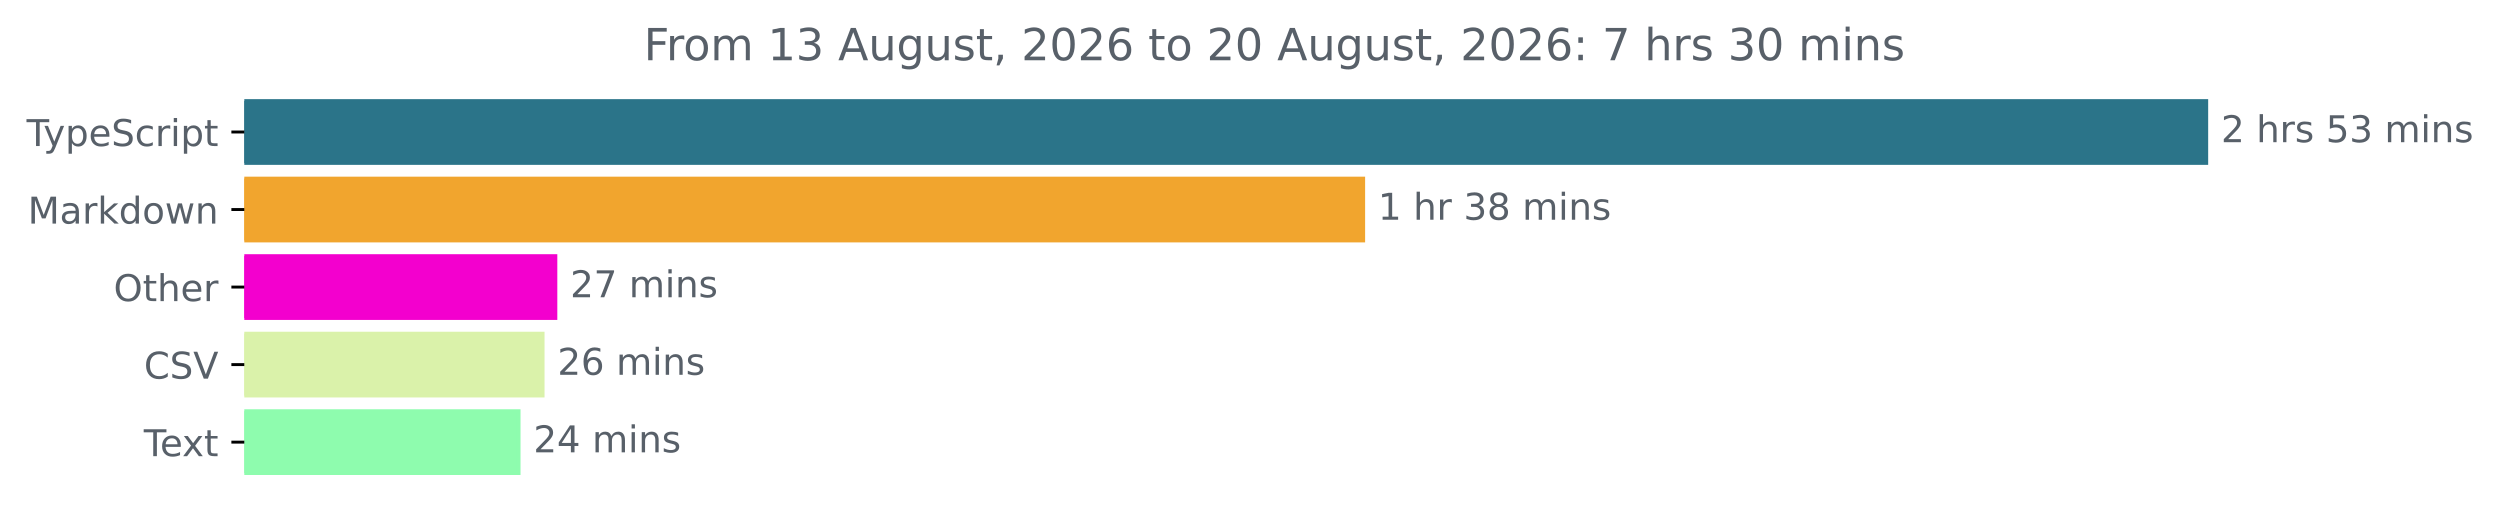
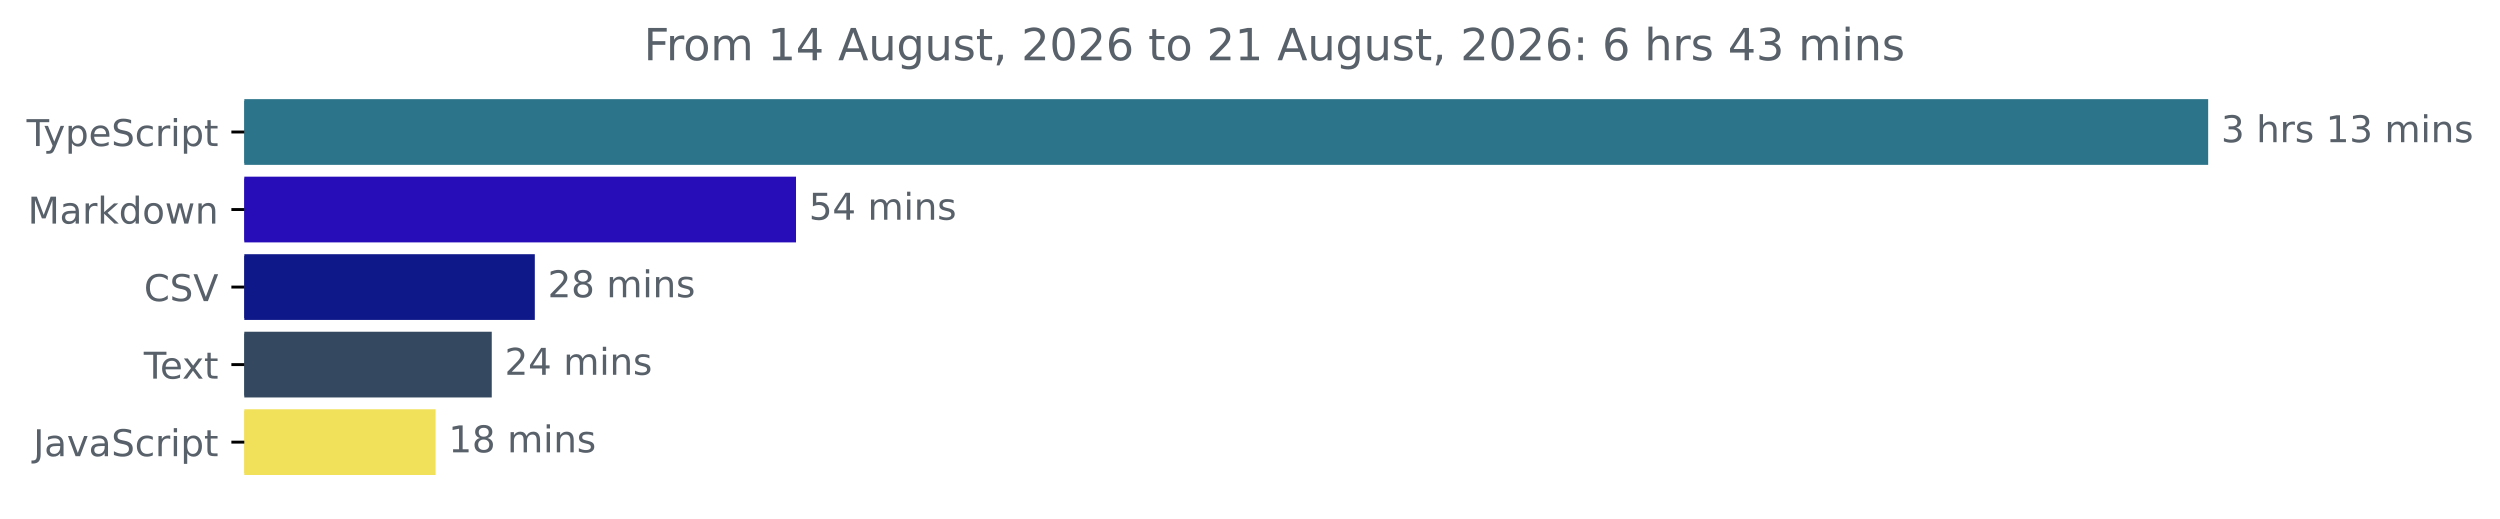
<svg xmlns="http://www.w3.org/2000/svg" xmlns:xlink="http://www.w3.org/1999/xlink" width="677.144pt" height="140.398pt" viewBox="0 0 677.144 140.398" version="1.1">
  <defs>
    <style type="text/css">*{stroke-linejoin: round; stroke-linecap: butt}</style>
  </defs>
  <g id="figure_1">
    <g id="patch_1">
      <path d="M -0 140.398  L 677.144 140.398  L 677.144 0  L -0 0  L -0 140.398  z " style="fill: none" />
    </g>
    <g id="axes_1">
      <g id="patch_2">
-         <path d="M 66.17 27.358  L 597.599 27.358  L 597.599 44.158  L 66.17 44.158  z " clip-path="url(#p1a775213ab)" style="fill: #2b7489; stroke: #2b7489; stroke-linejoin: miter" />
+         <path d="M 66.17 27.358  L 597.599 27.358  L 597.599 44.158  L 66.17 44.158  z " clip-path="url(#p386f739d07)" style="fill: #2b7489; stroke: #2b7489; stroke-linejoin: miter" />
      </g>
      <g id="patch_3">
-         <path d="M 66.17 48.358  L 369.251 48.358  L 369.251 65.158  L 66.17 65.158  z " clip-path="url(#p1a775213ab)" style="fill: #f1a52e; stroke: #f1a52e; stroke-linejoin: miter" />
+         <path d="M 66.17 48.358  L 215.104 48.358  L 215.104 65.158  L 66.17 65.158  z " clip-path="url(#p386f739d07)" style="fill: #270db8; stroke: #270db8; stroke-linejoin: miter" />
      </g>
      <g id="patch_4">
-         <path d="M 66.17 69.358  L 150.452 69.358  L 150.452 86.158  L 66.17 86.158  z " clip-path="url(#p1a775213ab)" style="fill: #f300ce; stroke: #f300ce; stroke-linejoin: miter" />
+         <path d="M 66.17 69.358  L 144.358 69.358  L 144.358 86.158  L 66.17 86.158  z " clip-path="url(#p386f739d07)" style="fill: #0f1889; stroke: #0f1889; stroke-linejoin: miter" />
      </g>
      <g id="patch_5">
-         <path d="M 66.17 90.358  L 146.992 90.358  L 146.992 107.158  L 66.17 107.158  z " clip-path="url(#p1a775213ab)" style="fill: #daf2aa; stroke: #daf2aa; stroke-linejoin: miter" />
+         <path d="M 66.17 90.358  L 132.696 90.358  L 132.696 107.158  L 66.17 107.158  z " clip-path="url(#p386f739d07)" style="fill: #344860; stroke: #344860; stroke-linejoin: miter" />
      </g>
      <g id="patch_6">
-         <path d="M 66.17 111.358  L 140.487 111.358  L 140.487 128.158  L 66.17 128.158  z " clip-path="url(#p1a775213ab)" style="fill: #8efcae; stroke: #8efcae; stroke-linejoin: miter" />
+         <path d="M 66.17 111.358  L 117.481 111.358  L 117.481 128.158  L 66.17 128.158  z " clip-path="url(#p386f739d07)" style="fill: #f1e05a; stroke: #f1e05a; stroke-linejoin: miter" />
      </g>
      <g id="matplotlib.axis_1" />
      <g id="matplotlib.axis_2">
        <g id="ytick_1">
          <g id="line2d_1">
            <defs>
-               <path id="m462e972865" d="M 0 0  L -3.5 0  " style="stroke: #000000; stroke-width: 0.8" />
+               <path id="mdcc672972b" d="M 0 0  L -3.5 0  " style="stroke: #000000; stroke-width: 0.8" />
            </defs>
            <g>
-               <use xlink:href="#m462e972865" x="66.17" y="35.758" style="stroke: #000000; stroke-width: 0.8" />
+               <use xlink:href="#mdcc672972b" x="66.17" y="35.758" style="stroke: #000000; stroke-width: 0.8" />
            </g>
          </g>
          <g id="text_1">
            <g style="fill: #586069" transform="translate(7.2 39.55734) scale(0.1 -0.1)">
              <defs>
                <path id="DejaVuSans-54" d="M -19 4666  L 3928 4666  L 3928 4134  L 2272 4134  L 2272 0  L 1638 0  L 1638 4134  L -19 4134  L -19 4666  z " transform="scale(0.015625)" />
                <path id="DejaVuSans-79" d="M 2059 -325  Q 1816 -950 1584 -1140  Q 1353 -1331 966 -1331  L 506 -1331  L 506 -850  L 844 -850  Q 1081 -850 1212 -737  Q 1344 -625 1503 -206  L 1606 56  L 191 3500  L 800 3500  L 1894 763  L 2988 3500  L 3597 3500  L 2059 -325  z " transform="scale(0.015625)" />
                <path id="DejaVuSans-70" d="M 1159 525  L 1159 -1331  L 581 -1331  L 581 3500  L 1159 3500  L 1159 2969  Q 1341 3281 1617 3432  Q 1894 3584 2278 3584  Q 2916 3584 3314 3078  Q 3713 2572 3713 1747  Q 3713 922 3314 415  Q 2916 -91 2278 -91  Q 1894 -91 1617 61  Q 1341 213 1159 525  z M 3116 1747  Q 3116 2381 2855 2742  Q 2594 3103 2138 3103  Q 1681 3103 1420 2742  Q 1159 2381 1159 1747  Q 1159 1113 1420 752  Q 1681 391 2138 391  Q 2594 391 2855 752  Q 3116 1113 3116 1747  z " transform="scale(0.015625)" />
                <path id="DejaVuSans-65" d="M 3597 1894  L 3597 1613  L 953 1613  Q 991 1019 1311 708  Q 1631 397 2203 397  Q 2534 397 2845 478  Q 3156 559 3463 722  L 3463 178  Q 3153 47 2828 -22  Q 2503 -91 2169 -91  Q 1331 -91 842 396  Q 353 884 353 1716  Q 353 2575 817 3079  Q 1281 3584 2069 3584  Q 2775 3584 3186 3129  Q 3597 2675 3597 1894  z M 3022 2063  Q 3016 2534 2758 2815  Q 2500 3097 2075 3097  Q 1594 3097 1305 2825  Q 1016 2553 972 2059  L 3022 2063  z " transform="scale(0.015625)" />
                <path id="DejaVuSans-53" d="M 3425 4513  L 3425 3897  Q 3066 4069 2747 4153  Q 2428 4238 2131 4238  Q 1616 4238 1336 4038  Q 1056 3838 1056 3469  Q 1056 3159 1242 3001  Q 1428 2844 1947 2747  L 2328 2669  Q 3034 2534 3370 2195  Q 3706 1856 3706 1288  Q 3706 609 3251 259  Q 2797 -91 1919 -91  Q 1588 -91 1214 -16  Q 841 59 441 206  L 441 856  Q 825 641 1194 531  Q 1563 422 1919 422  Q 2459 422 2753 634  Q 3047 847 3047 1241  Q 3047 1584 2836 1778  Q 2625 1972 2144 2069  L 1759 2144  Q 1053 2284 737 2584  Q 422 2884 422 3419  Q 422 4038 858 4394  Q 1294 4750 2059 4750  Q 2388 4750 2728 4690  Q 3069 4631 3425 4513  z " transform="scale(0.015625)" />
                <path id="DejaVuSans-63" d="M 3122 3366  L 3122 2828  Q 2878 2963 2633 3030  Q 2388 3097 2138 3097  Q 1578 3097 1268 2742  Q 959 2388 959 1747  Q 959 1106 1268 751  Q 1578 397 2138 397  Q 2388 397 2633 464  Q 2878 531 3122 666  L 3122 134  Q 2881 22 2623 -34  Q 2366 -91 2075 -91  Q 1284 -91 818 406  Q 353 903 353 1747  Q 353 2603 823 3093  Q 1294 3584 2113 3584  Q 2378 3584 2631 3529  Q 2884 3475 3122 3366  z " transform="scale(0.015625)" />
                <path id="DejaVuSans-72" d="M 2631 2963  Q 2534 3019 2420 3045  Q 2306 3072 2169 3072  Q 1681 3072 1420 2755  Q 1159 2438 1159 1844  L 1159 0  L 581 0  L 581 3500  L 1159 3500  L 1159 2956  Q 1341 3275 1631 3429  Q 1922 3584 2338 3584  Q 2397 3584 2469 3576  Q 2541 3569 2628 3553  L 2631 2963  z " transform="scale(0.015625)" />
                <path id="DejaVuSans-69" d="M 603 3500  L 1178 3500  L 1178 0  L 603 0  L 603 3500  z M 603 4863  L 1178 4863  L 1178 4134  L 603 4134  L 603 4863  z " transform="scale(0.015625)" />
                <path id="DejaVuSans-74" d="M 1172 4494  L 1172 3500  L 2356 3500  L 2356 3053  L 1172 3053  L 1172 1153  Q 1172 725 1289 603  Q 1406 481 1766 481  L 2356 481  L 2356 0  L 1766 0  Q 1100 0 847 248  Q 594 497 594 1153  L 594 3053  L 172 3053  L 172 3500  L 594 3500  L 594 4494  L 1172 4494  z " transform="scale(0.015625)" />
              </defs>
              <use xlink:href="#DejaVuSans-54" />
              <use xlink:href="#DejaVuSans-79" x="45.459" />
              <use xlink:href="#DejaVuSans-70" x="104.639" />
              <use xlink:href="#DejaVuSans-65" x="168.115" />
              <use xlink:href="#DejaVuSans-53" x="229.639" />
              <use xlink:href="#DejaVuSans-63" x="293.115" />
              <use xlink:href="#DejaVuSans-72" x="348.096" />
              <use xlink:href="#DejaVuSans-69" x="389.209" />
              <use xlink:href="#DejaVuSans-70" x="416.992" />
              <use xlink:href="#DejaVuSans-74" x="480.469" />
            </g>
          </g>
        </g>
        <g id="ytick_2">
          <g id="line2d_2">
            <g>
-               <use xlink:href="#m462e972865" x="66.17" y="56.758" style="stroke: #000000; stroke-width: 0.8" />
+               <use xlink:href="#mdcc672972b" x="66.17" y="56.758" style="stroke: #000000; stroke-width: 0.8" />
            </g>
          </g>
          <g id="text_2">
            <g style="fill: #586069" transform="translate(7.529688 60.55734) scale(0.1 -0.1)">
              <defs>
                <path id="DejaVuSans-4d" d="M 628 4666  L 1569 4666  L 2759 1491  L 3956 4666  L 4897 4666  L 4897 0  L 4281 0  L 4281 4097  L 3078 897  L 2444 897  L 1241 4097  L 1241 0  L 628 0  L 628 4666  z " transform="scale(0.015625)" />
                <path id="DejaVuSans-61" d="M 2194 1759  Q 1497 1759 1228 1600  Q 959 1441 959 1056  Q 959 750 1161 570  Q 1363 391 1709 391  Q 2188 391 2477 730  Q 2766 1069 2766 1631  L 2766 1759  L 2194 1759  z M 3341 1997  L 3341 0  L 2766 0  L 2766 531  Q 2569 213 2275 61  Q 1981 -91 1556 -91  Q 1019 -91 701 211  Q 384 513 384 1019  Q 384 1609 779 1909  Q 1175 2209 1959 2209  L 2766 2209  L 2766 2266  Q 2766 2663 2505 2880  Q 2244 3097 1772 3097  Q 1472 3097 1187 3025  Q 903 2953 641 2809  L 641 3341  Q 956 3463 1253 3523  Q 1550 3584 1831 3584  Q 2591 3584 2966 3190  Q 3341 2797 3341 1997  z " transform="scale(0.015625)" />
                <path id="DejaVuSans-6b" d="M 581 4863  L 1159 4863  L 1159 1991  L 2875 3500  L 3609 3500  L 1753 1863  L 3688 0  L 2938 0  L 1159 1709  L 1159 0  L 581 0  L 581 4863  z " transform="scale(0.015625)" />
                <path id="DejaVuSans-64" d="M 2906 2969  L 2906 4863  L 3481 4863  L 3481 0  L 2906 0  L 2906 525  Q 2725 213 2448 61  Q 2172 -91 1784 -91  Q 1150 -91 751 415  Q 353 922 353 1747  Q 353 2572 751 3078  Q 1150 3584 1784 3584  Q 2172 3584 2448 3432  Q 2725 3281 2906 2969  z M 947 1747  Q 947 1113 1208 752  Q 1469 391 1925 391  Q 2381 391 2643 752  Q 2906 1113 2906 1747  Q 2906 2381 2643 2742  Q 2381 3103 1925 3103  Q 1469 3103 1208 2742  Q 947 2381 947 1747  z " transform="scale(0.015625)" />
                <path id="DejaVuSans-6f" d="M 1959 3097  Q 1497 3097 1228 2736  Q 959 2375 959 1747  Q 959 1119 1226 758  Q 1494 397 1959 397  Q 2419 397 2687 759  Q 2956 1122 2956 1747  Q 2956 2369 2687 2733  Q 2419 3097 1959 3097  z M 1959 3584  Q 2709 3584 3137 3096  Q 3566 2609 3566 1747  Q 3566 888 3137 398  Q 2709 -91 1959 -91  Q 1206 -91 779 398  Q 353 888 353 1747  Q 353 2609 779 3096  Q 1206 3584 1959 3584  z " transform="scale(0.015625)" />
                <path id="DejaVuSans-77" d="M 269 3500  L 844 3500  L 1563 769  L 2278 3500  L 2956 3500  L 3675 769  L 4391 3500  L 4966 3500  L 4050 0  L 3372 0  L 2619 2869  L 1863 0  L 1184 0  L 269 3500  z " transform="scale(0.015625)" />
                <path id="DejaVuSans-6e" d="M 3513 2113  L 3513 0  L 2938 0  L 2938 2094  Q 2938 2591 2744 2837  Q 2550 3084 2163 3084  Q 1697 3084 1428 2787  Q 1159 2491 1159 1978  L 1159 0  L 581 0  L 581 3500  L 1159 3500  L 1159 2956  Q 1366 3272 1645 3428  Q 1925 3584 2291 3584  Q 2894 3584 3203 3211  Q 3513 2838 3513 2113  z " transform="scale(0.015625)" />
              </defs>
              <use xlink:href="#DejaVuSans-4d" />
              <use xlink:href="#DejaVuSans-61" x="86.279" />
              <use xlink:href="#DejaVuSans-72" x="147.559" />
              <use xlink:href="#DejaVuSans-6b" x="188.672" />
              <use xlink:href="#DejaVuSans-64" x="246.582" />
              <use xlink:href="#DejaVuSans-6f" x="310.059" />
              <use xlink:href="#DejaVuSans-77" x="371.24" />
              <use xlink:href="#DejaVuSans-6e" x="453.027" />
            </g>
          </g>
        </g>
        <g id="ytick_3">
          <g id="line2d_3">
            <g>
-               <use xlink:href="#m462e972865" x="66.17" y="77.758" style="stroke: #000000; stroke-width: 0.8" />
+               <use xlink:href="#mdcc672972b" x="66.17" y="77.758" style="stroke: #000000; stroke-width: 0.8" />
            </g>
          </g>
          <g id="text_3">
-             <g style="fill: #586069" transform="translate(30.77656 81.55734) scale(0.1 -0.1)">
-               <defs>
-                 <path id="DejaVuSans-4f" d="M 2522 4238  Q 1834 4238 1429 3725  Q 1025 3213 1025 2328  Q 1025 1447 1429 934  Q 1834 422 2522 422  Q 3209 422 3611 934  Q 4013 1447 4013 2328  Q 4013 3213 3611 3725  Q 3209 4238 2522 4238  z M 2522 4750  Q 3503 4750 4090 4092  Q 4678 3434 4678 2328  Q 4678 1225 4090 567  Q 3503 -91 2522 -91  Q 1538 -91 948 565  Q 359 1222 359 2328  Q 359 3434 948 4092  Q 1538 4750 2522 4750  z " transform="scale(0.015625)" />
-                 <path id="DejaVuSans-68" d="M 3513 2113  L 3513 0  L 2938 0  L 2938 2094  Q 2938 2591 2744 2837  Q 2550 3084 2163 3084  Q 1697 3084 1428 2787  Q 1159 2491 1159 1978  L 1159 0  L 581 0  L 581 4863  L 1159 4863  L 1159 2956  Q 1366 3272 1645 3428  Q 1925 3584 2291 3584  Q 2894 3584 3203 3211  Q 3513 2838 3513 2113  z " transform="scale(0.015625)" />
-               </defs>
-               <use xlink:href="#DejaVuSans-4f" />
-               <use xlink:href="#DejaVuSans-74" x="78.711" />
-               <use xlink:href="#DejaVuSans-68" x="117.92" />
-               <use xlink:href="#DejaVuSans-65" x="181.299" />
-               <use xlink:href="#DejaVuSans-72" x="242.822" />
-             </g>
-           </g>
-         </g>
-         <g id="ytick_4">
-           <g id="line2d_4">
-             <g>
-               <use xlink:href="#m462e972865" x="66.17" y="98.758" style="stroke: #000000; stroke-width: 0.8" />
-             </g>
-           </g>
-           <g id="text_4">
-             <g style="fill: #586069" transform="translate(38.99844 102.5573) scale(0.1 -0.1)">
+             <g style="fill: #586069" transform="translate(38.99844 81.55734) scale(0.1 -0.1)">
              <defs>
                <path id="DejaVuSans-43" d="M 4122 4306  L 4122 3641  Q 3803 3938 3442 4084  Q 3081 4231 2675 4231  Q 1875 4231 1450 3742  Q 1025 3253 1025 2328  Q 1025 1406 1450 917  Q 1875 428 2675 428  Q 3081 428 3442 575  Q 3803 722 4122 1019  L 4122 359  Q 3791 134 3420 21  Q 3050 -91 2638 -91  Q 1578 -91 968 557  Q 359 1206 359 2328  Q 359 3453 968 4101  Q 1578 4750 2638 4750  Q 3056 4750 3426 4639  Q 3797 4528 4122 4306  z " transform="scale(0.015625)" />
                <path id="DejaVuSans-56" d="M 1831 0  L 50 4666  L 709 4666  L 2188 738  L 3669 4666  L 4325 4666  L 2547 0  L 1831 0  z " transform="scale(0.015625)" />
              </defs>
              <use xlink:href="#DejaVuSans-43" />
              <use xlink:href="#DejaVuSans-53" x="69.824" />
              <use xlink:href="#DejaVuSans-56" x="133.301" />
            </g>
          </g>
        </g>
-         <g id="ytick_5">
-           <g id="line2d_5">
-             <g>
-               <use xlink:href="#m462e972865" x="66.17" y="119.758" style="stroke: #000000; stroke-width: 0.8" />
-             </g>
-           </g>
-           <g id="text_5">
-             <g style="fill: #586069" transform="translate(38.94531 123.5573) scale(0.1 -0.1)">
+         <g id="ytick_4">
+           <g id="line2d_4">
+             <g>
+               <use xlink:href="#mdcc672972b" x="66.17" y="98.758" style="stroke: #000000; stroke-width: 0.8" />
+             </g>
+           </g>
+           <g id="text_4">
+             <g style="fill: #586069" transform="translate(38.94531 102.5573) scale(0.1 -0.1)">
              <defs>
                <path id="DejaVuSans-78" d="M 3513 3500  L 2247 1797  L 3578 0  L 2900 0  L 1881 1375  L 863 0  L 184 0  L 1544 1831  L 300 3500  L 978 3500  L 1906 2253  L 2834 3500  L 3513 3500  z " transform="scale(0.015625)" />
              </defs>
              <use xlink:href="#DejaVuSans-54" />
              <use xlink:href="#DejaVuSans-65" x="44.084" />
              <use xlink:href="#DejaVuSans-78" x="103.857" />
              <use xlink:href="#DejaVuSans-74" x="163.037" />
            </g>
          </g>
        </g>
+         <g id="ytick_5">
+           <g id="line2d_5">
+             <g>
+               <use xlink:href="#mdcc672972b" x="66.17" y="119.758" style="stroke: #000000; stroke-width: 0.8" />
+             </g>
+           </g>
+           <g id="text_5">
+             <g style="fill: #586069" transform="translate(9.040625 123.5573) scale(0.1 -0.1)">
+               <defs>
+                 <path id="DejaVuSans-4a" d="M 628 4666  L 1259 4666  L 1259 325  Q 1259 -519 939 -900  Q 619 -1281 -91 -1281  L -331 -1281  L -331 -750  L -134 -750  Q 284 -750 456 -515  Q 628 -281 628 325  L 628 4666  z " transform="scale(0.015625)" />
+                 <path id="DejaVuSans-76" d="M 191 3500  L 800 3500  L 1894 563  L 2988 3500  L 3597 3500  L 2284 0  L 1503 0  L 191 3500  z " transform="scale(0.015625)" />
+               </defs>
+               <use xlink:href="#DejaVuSans-4a" />
+               <use xlink:href="#DejaVuSans-61" x="29.492" />
+               <use xlink:href="#DejaVuSans-76" x="90.771" />
+               <use xlink:href="#DejaVuSans-61" x="149.951" />
+               <use xlink:href="#DejaVuSans-53" x="211.23" />
+               <use xlink:href="#DejaVuSans-63" x="274.707" />
+               <use xlink:href="#DejaVuSans-72" x="329.688" />
+               <use xlink:href="#DejaVuSans-69" x="370.801" />
+               <use xlink:href="#DejaVuSans-70" x="398.584" />
+               <use xlink:href="#DejaVuSans-74" x="462.061" />
+             </g>
+           </g>
+         </g>
      </g>
      <g id="text_6">
        <g style="fill: #586069" transform="translate(601.5989 38.5175) scale(0.1 -0.1)">
          <defs>
-             <path id="DejaVuSans-32" d="M 1228 531  L 3431 531  L 3431 0  L 469 0  L 469 531  Q 828 903 1448 1529  Q 2069 2156 2228 2338  Q 2531 2678 2651 2914  Q 2772 3150 2772 3378  Q 2772 3750 2511 3984  Q 2250 4219 1831 4219  Q 1534 4219 1204 4116  Q 875 4013 500 3803  L 500 4441  Q 881 4594 1212 4672  Q 1544 4750 1819 4750  Q 2544 4750 2975 4387  Q 3406 4025 3406 3419  Q 3406 3131 3298 2873  Q 3191 2616 2906 2266  Q 2828 2175 2409 1742  Q 1991 1309 1228 531  z " transform="scale(0.015625)" />
+             <path id="DejaVuSans-33" d="M 2597 2516  Q 3050 2419 3304 2112  Q 3559 1806 3559 1356  Q 3559 666 3084 287  Q 2609 -91 1734 -91  Q 1441 -91 1130 -33  Q 819 25 488 141  L 488 750  Q 750 597 1062 519  Q 1375 441 1716 441  Q 2309 441 2620 675  Q 2931 909 2931 1356  Q 2931 1769 2642 2001  Q 2353 2234 1838 2234  L 1294 2234  L 1294 2753  L 1863 2753  Q 2328 2753 2575 2939  Q 2822 3125 2822 3475  Q 2822 3834 2567 4026  Q 2313 4219 1838 4219  Q 1578 4219 1281 4162  Q 984 4106 628 3988  L 628 4550  Q 988 4650 1302 4700  Q 1616 4750 1894 4750  Q 2613 4750 3031 4423  Q 3450 4097 3450 3541  Q 3450 3153 3228 2886  Q 3006 2619 2597 2516  z " transform="scale(0.015625)" />
            <path id="DejaVuSans-20" transform="scale(0.015625)" />
+             <path id="DejaVuSans-68" d="M 3513 2113  L 3513 0  L 2938 0  L 2938 2094  Q 2938 2591 2744 2837  Q 2550 3084 2163 3084  Q 1697 3084 1428 2787  Q 1159 2491 1159 1978  L 1159 0  L 581 0  L 581 4863  L 1159 4863  L 1159 2956  Q 1366 3272 1645 3428  Q 1925 3584 2291 3584  Q 2894 3584 3203 3211  Q 3513 2838 3513 2113  z " transform="scale(0.015625)" />
            <path id="DejaVuSans-73" d="M 2834 3397  L 2834 2853  Q 2591 2978 2328 3040  Q 2066 3103 1784 3103  Q 1356 3103 1142 2972  Q 928 2841 928 2578  Q 928 2378 1081 2264  Q 1234 2150 1697 2047  L 1894 2003  Q 2506 1872 2764 1633  Q 3022 1394 3022 966  Q 3022 478 2636 193  Q 2250 -91 1575 -91  Q 1294 -91 989 -36  Q 684 19 347 128  L 347 722  Q 666 556 975 473  Q 1284 391 1588 391  Q 1994 391 2212 530  Q 2431 669 2431 922  Q 2431 1156 2273 1281  Q 2116 1406 1581 1522  L 1381 1569  Q 847 1681 609 1914  Q 372 2147 372 2553  Q 372 3047 722 3315  Q 1072 3584 1716 3584  Q 2034 3584 2315 3537  Q 2597 3491 2834 3397  z " transform="scale(0.015625)" />
-             <path id="DejaVuSans-35" d="M 691 4666  L 3169 4666  L 3169 4134  L 1269 4134  L 1269 2991  Q 1406 3038 1543 3061  Q 1681 3084 1819 3084  Q 2600 3084 3056 2656  Q 3513 2228 3513 1497  Q 3513 744 3044 326  Q 2575 -91 1722 -91  Q 1428 -91 1123 -41  Q 819 9 494 109  L 494 744  Q 775 591 1075 516  Q 1375 441 1709 441  Q 2250 441 2565 725  Q 2881 1009 2881 1497  Q 2881 1984 2565 2268  Q 2250 2553 1709 2553  Q 1456 2553 1204 2497  Q 953 2441 691 2322  L 691 4666  z " transform="scale(0.015625)" />
-             <path id="DejaVuSans-33" d="M 2597 2516  Q 3050 2419 3304 2112  Q 3559 1806 3559 1356  Q 3559 666 3084 287  Q 2609 -91 1734 -91  Q 1441 -91 1130 -33  Q 819 25 488 141  L 488 750  Q 750 597 1062 519  Q 1375 441 1716 441  Q 2309 441 2620 675  Q 2931 909 2931 1356  Q 2931 1769 2642 2001  Q 2353 2234 1838 2234  L 1294 2234  L 1294 2753  L 1863 2753  Q 2328 2753 2575 2939  Q 2822 3125 2822 3475  Q 2822 3834 2567 4026  Q 2313 4219 1838 4219  Q 1578 4219 1281 4162  Q 984 4106 628 3988  L 628 4550  Q 988 4650 1302 4700  Q 1616 4750 1894 4750  Q 2613 4750 3031 4423  Q 3450 4097 3450 3541  Q 3450 3153 3228 2886  Q 3006 2619 2597 2516  z " transform="scale(0.015625)" />
+             <path id="DejaVuSans-31" d="M 794 531  L 1825 531  L 1825 4091  L 703 3866  L 703 4441  L 1819 4666  L 2450 4666  L 2450 531  L 3481 531  L 3481 0  L 794 0  L 794 531  z " transform="scale(0.015625)" />
            <path id="DejaVuSans-6d" d="M 3328 2828  Q 3544 3216 3844 3400  Q 4144 3584 4550 3584  Q 5097 3584 5394 3201  Q 5691 2819 5691 2113  L 5691 0  L 5113 0  L 5113 2094  Q 5113 2597 4934 2840  Q 4756 3084 4391 3084  Q 3944 3084 3684 2787  Q 3425 2491 3425 1978  L 3425 0  L 2847 0  L 2847 2094  Q 2847 2600 2669 2842  Q 2491 3084 2119 3084  Q 1678 3084 1418 2786  Q 1159 2488 1159 1978  L 1159 0  L 581 0  L 581 3500  L 1159 3500  L 1159 2956  Q 1356 3278 1631 3431  Q 1906 3584 2284 3584  Q 2666 3584 2933 3390  Q 3200 3197 3328 2828  z " transform="scale(0.015625)" />
          </defs>
-           <use xlink:href="#DejaVuSans-32" />
+           <use xlink:href="#DejaVuSans-33" />
          <use xlink:href="#DejaVuSans-20" x="63.623" />
          <use xlink:href="#DejaVuSans-68" x="95.41" />
          <use xlink:href="#DejaVuSans-72" x="158.789" />
          <use xlink:href="#DejaVuSans-73" x="199.902" />
          <use xlink:href="#DejaVuSans-20" x="252.002" />
-           <use xlink:href="#DejaVuSans-35" x="283.789" />
+           <use xlink:href="#DejaVuSans-31" x="283.789" />
          <use xlink:href="#DejaVuSans-33" x="347.412" />
          <use xlink:href="#DejaVuSans-20" x="411.035" />
          <use xlink:href="#DejaVuSans-6d" x="442.822" />
          <use xlink:href="#DejaVuSans-69" x="540.234" />
          <use xlink:href="#DejaVuSans-6e" x="568.018" />
          <use xlink:href="#DejaVuSans-73" x="631.396" />
        </g>
      </g>
      <g id="text_7">
-         <g style="fill: #586069" transform="translate(373.2507 59.5175) scale(0.1 -0.1)">
+         <g style="fill: #586069" transform="translate(219.1036 59.5175) scale(0.1 -0.1)">
          <defs>
-             <path id="DejaVuSans-31" d="M 794 531  L 1825 531  L 1825 4091  L 703 3866  L 703 4441  L 1819 4666  L 2450 4666  L 2450 531  L 3481 531  L 3481 0  L 794 0  L 794 531  z " transform="scale(0.015625)" />
-             <path id="DejaVuSans-38" d="M 2034 2216  Q 1584 2216 1326 1975  Q 1069 1734 1069 1313  Q 1069 891 1326 650  Q 1584 409 2034 409  Q 2484 409 2743 651  Q 3003 894 3003 1313  Q 3003 1734 2745 1975  Q 2488 2216 2034 2216  z M 1403 2484  Q 997 2584 770 2862  Q 544 3141 544 3541  Q 544 4100 942 4425  Q 1341 4750 2034 4750  Q 2731 4750 3128 4425  Q 3525 4100 3525 3541  Q 3525 3141 3298 2862  Q 3072 2584 2669 2484  Q 3125 2378 3379 2068  Q 3634 1759 3634 1313  Q 3634 634 3220 271  Q 2806 -91 2034 -91  Q 1263 -91 848 271  Q 434 634 434 1313  Q 434 1759 690 2068  Q 947 2378 1403 2484  z M 1172 3481  Q 1172 3119 1398 2916  Q 1625 2713 2034 2713  Q 2441 2713 2670 2916  Q 2900 3119 2900 3481  Q 2900 3844 2670 4047  Q 2441 4250 2034 4250  Q 1625 4250 1398 4047  Q 1172 3844 1172 3481  z " transform="scale(0.015625)" />
+             <path id="DejaVuSans-35" d="M 691 4666  L 3169 4666  L 3169 4134  L 1269 4134  L 1269 2991  Q 1406 3038 1543 3061  Q 1681 3084 1819 3084  Q 2600 3084 3056 2656  Q 3513 2228 3513 1497  Q 3513 744 3044 326  Q 2575 -91 1722 -91  Q 1428 -91 1123 -41  Q 819 9 494 109  L 494 744  Q 775 591 1075 516  Q 1375 441 1709 441  Q 2250 441 2565 725  Q 2881 1009 2881 1497  Q 2881 1984 2565 2268  Q 2250 2553 1709 2553  Q 1456 2553 1204 2497  Q 953 2441 691 2322  L 691 4666  z " transform="scale(0.015625)" />
+             <path id="DejaVuSans-34" d="M 2419 4116  L 825 1625  L 2419 1625  L 2419 4116  z M 2253 4666  L 3047 4666  L 3047 1625  L 3713 1625  L 3713 1100  L 3047 1100  L 3047 0  L 2419 0  L 2419 1100  L 313 1100  L 313 1709  L 2253 4666  z " transform="scale(0.015625)" />
          </defs>
-           <use xlink:href="#DejaVuSans-31" />
-           <use xlink:href="#DejaVuSans-20" x="63.623" />
-           <use xlink:href="#DejaVuSans-68" x="95.41" />
-           <use xlink:href="#DejaVuSans-72" x="158.789" />
-           <use xlink:href="#DejaVuSans-20" x="199.902" />
-           <use xlink:href="#DejaVuSans-33" x="231.689" />
-           <use xlink:href="#DejaVuSans-38" x="295.312" />
-           <use xlink:href="#DejaVuSans-20" x="358.936" />
-           <use xlink:href="#DejaVuSans-6d" x="390.723" />
-           <use xlink:href="#DejaVuSans-69" x="488.135" />
-           <use xlink:href="#DejaVuSans-6e" x="515.918" />
-           <use xlink:href="#DejaVuSans-73" x="579.297" />
-         </g>
-       </g>
-       <g id="text_8">
-         <g style="fill: #586069" transform="translate(154.4516 80.5175) scale(0.1 -0.1)">
-           <defs>
-             <path id="DejaVuSans-37" d="M 525 4666  L 3525 4666  L 3525 4397  L 1831 0  L 1172 0  L 2766 4134  L 525 4134  L 525 4666  z " transform="scale(0.015625)" />
-           </defs>
-           <use xlink:href="#DejaVuSans-32" />
-           <use xlink:href="#DejaVuSans-37" x="63.623" />
+           <use xlink:href="#DejaVuSans-35" />
+           <use xlink:href="#DejaVuSans-34" x="63.623" />
          <use xlink:href="#DejaVuSans-20" x="127.246" />
          <use xlink:href="#DejaVuSans-6d" x="159.033" />
          <use xlink:href="#DejaVuSans-69" x="256.445" />
          <use xlink:href="#DejaVuSans-6e" x="284.229" />
          <use xlink:href="#DejaVuSans-73" x="347.607" />
        </g>
      </g>
-       <g id="text_9">
-         <g style="fill: #586069" transform="translate(150.9917 101.5175) scale(0.1 -0.1)">
+       <g id="text_8">
+         <g style="fill: #586069" transform="translate(148.3575 80.5175) scale(0.1 -0.1)">
          <defs>
-             <path id="DejaVuSans-36" d="M 2113 2584  Q 1688 2584 1439 2293  Q 1191 2003 1191 1497  Q 1191 994 1439 701  Q 1688 409 2113 409  Q 2538 409 2786 701  Q 3034 994 3034 1497  Q 3034 2003 2786 2293  Q 2538 2584 2113 2584  z M 3366 4563  L 3366 3988  Q 3128 4100 2886 4159  Q 2644 4219 2406 4219  Q 1781 4219 1451 3797  Q 1122 3375 1075 2522  Q 1259 2794 1537 2939  Q 1816 3084 2150 3084  Q 2853 3084 3261 2657  Q 3669 2231 3669 1497  Q 3669 778 3244 343  Q 2819 -91 2113 -91  Q 1303 -91 875 529  Q 447 1150 447 2328  Q 447 3434 972 4092  Q 1497 4750 2381 4750  Q 2619 4750 2861 4703  Q 3103 4656 3366 4563  z " transform="scale(0.015625)" />
+             <path id="DejaVuSans-32" d="M 1228 531  L 3431 531  L 3431 0  L 469 0  L 469 531  Q 828 903 1448 1529  Q 2069 2156 2228 2338  Q 2531 2678 2651 2914  Q 2772 3150 2772 3378  Q 2772 3750 2511 3984  Q 2250 4219 1831 4219  Q 1534 4219 1204 4116  Q 875 4013 500 3803  L 500 4441  Q 881 4594 1212 4672  Q 1544 4750 1819 4750  Q 2544 4750 2975 4387  Q 3406 4025 3406 3419  Q 3406 3131 3298 2873  Q 3191 2616 2906 2266  Q 2828 2175 2409 1742  Q 1991 1309 1228 531  z " transform="scale(0.015625)" />
+             <path id="DejaVuSans-38" d="M 2034 2216  Q 1584 2216 1326 1975  Q 1069 1734 1069 1313  Q 1069 891 1326 650  Q 1584 409 2034 409  Q 2484 409 2743 651  Q 3003 894 3003 1313  Q 3003 1734 2745 1975  Q 2488 2216 2034 2216  z M 1403 2484  Q 997 2584 770 2862  Q 544 3141 544 3541  Q 544 4100 942 4425  Q 1341 4750 2034 4750  Q 2731 4750 3128 4425  Q 3525 4100 3525 3541  Q 3525 3141 3298 2862  Q 3072 2584 2669 2484  Q 3125 2378 3379 2068  Q 3634 1759 3634 1313  Q 3634 634 3220 271  Q 2806 -91 2034 -91  Q 1263 -91 848 271  Q 434 634 434 1313  Q 434 1759 690 2068  Q 947 2378 1403 2484  z M 1172 3481  Q 1172 3119 1398 2916  Q 1625 2713 2034 2713  Q 2441 2713 2670 2916  Q 2900 3119 2900 3481  Q 2900 3844 2670 4047  Q 2441 4250 2034 4250  Q 1625 4250 1398 4047  Q 1172 3844 1172 3481  z " transform="scale(0.015625)" />
          </defs>
          <use xlink:href="#DejaVuSans-32" />
-           <use xlink:href="#DejaVuSans-36" x="63.623" />
+           <use xlink:href="#DejaVuSans-38" x="63.623" />
          <use xlink:href="#DejaVuSans-20" x="127.246" />
          <use xlink:href="#DejaVuSans-6d" x="159.033" />
          <use xlink:href="#DejaVuSans-69" x="256.445" />
          <use xlink:href="#DejaVuSans-6e" x="284.229" />
          <use xlink:href="#DejaVuSans-73" x="347.607" />
        </g>
      </g>
-       <g id="text_10">
-         <g style="fill: #586069" transform="translate(144.4873 122.5175) scale(0.1 -0.1)">
-           <defs>
-             <path id="DejaVuSans-34" d="M 2419 4116  L 825 1625  L 2419 1625  L 2419 4116  z M 2253 4666  L 3047 4666  L 3047 1625  L 3713 1625  L 3713 1100  L 3047 1100  L 3047 0  L 2419 0  L 2419 1100  L 313 1100  L 313 1709  L 2253 4666  z " transform="scale(0.015625)" />
-           </defs>
+       <g id="text_9">
+         <g style="fill: #586069" transform="translate(136.6961 101.5175) scale(0.1 -0.1)">
          <use xlink:href="#DejaVuSans-32" />
          <use xlink:href="#DejaVuSans-34" x="63.623" />
+           <use xlink:href="#DejaVuSans-20" x="127.246" />
+           <use xlink:href="#DejaVuSans-6d" x="159.033" />
+           <use xlink:href="#DejaVuSans-69" x="256.445" />
+           <use xlink:href="#DejaVuSans-6e" x="284.229" />
+           <use xlink:href="#DejaVuSans-73" x="347.607" />
+         </g>
+       </g>
+       <g id="text_10">
+         <g style="fill: #586069" transform="translate(121.4807 122.5175) scale(0.1 -0.1)">
+           <use xlink:href="#DejaVuSans-31" />
+           <use xlink:href="#DejaVuSans-38" x="63.623" />
          <use xlink:href="#DejaVuSans-20" x="127.246" />
          <use xlink:href="#DejaVuSans-6d" x="159.033" />
          <use xlink:href="#DejaVuSans-69" x="256.445" />
          <use xlink:href="#DejaVuSans-6e" x="284.229" />
          <use xlink:href="#DejaVuSans-73" x="347.607" />
        </g>
      </g>
      <g id="text_11">
        <g style="fill: #586069" transform="translate(174.3841 16.31812) scale(0.12 -0.12)">
          <defs>
            <path id="DejaVuSans-46" d="M 628 4666  L 3309 4666  L 3309 4134  L 1259 4134  L 1259 2759  L 3109 2759  L 3109 2228  L 1259 2228  L 1259 0  L 628 0  L 628 4666  z " transform="scale(0.015625)" />
            <path id="DejaVuSans-41" d="M 2188 4044  L 1331 1722  L 3047 1722  L 2188 4044  z M 1831 4666  L 2547 4666  L 4325 0  L 3669 0  L 3244 1197  L 1141 1197  L 716 0  L 50 0  L 1831 4666  z " transform="scale(0.015625)" />
            <path id="DejaVuSans-75" d="M 544 1381  L 544 3500  L 1119 3500  L 1119 1403  Q 1119 906 1312 657  Q 1506 409 1894 409  Q 2359 409 2629 706  Q 2900 1003 2900 1516  L 2900 3500  L 3475 3500  L 3475 0  L 2900 0  L 2900 538  Q 2691 219 2414 64  Q 2138 -91 1772 -91  Q 1169 -91 856 284  Q 544 659 544 1381  z M 1991 3584  L 1991 3584  z " transform="scale(0.015625)" />
            <path id="DejaVuSans-67" d="M 2906 1791  Q 2906 2416 2648 2759  Q 2391 3103 1925 3103  Q 1463 3103 1205 2759  Q 947 2416 947 1791  Q 947 1169 1205 825  Q 1463 481 1925 481  Q 2391 481 2648 825  Q 2906 1169 2906 1791  z M 3481 434  Q 3481 -459 3084 -895  Q 2688 -1331 1869 -1331  Q 1566 -1331 1297 -1286  Q 1028 -1241 775 -1147  L 775 -588  Q 1028 -725 1275 -790  Q 1522 -856 1778 -856  Q 2344 -856 2625 -561  Q 2906 -266 2906 331  L 2906 616  Q 2728 306 2450 153  Q 2172 0 1784 0  Q 1141 0 747 490  Q 353 981 353 1791  Q 353 2603 747 3093  Q 1141 3584 1784 3584  Q 2172 3584 2450 3431  Q 2728 3278 2906 2969  L 2906 3500  L 3481 3500  L 3481 434  z " transform="scale(0.015625)" />
            <path id="DejaVuSans-2c" d="M 750 794  L 1409 794  L 1409 256  L 897 -744  L 494 -744  L 750 256  L 750 794  z " transform="scale(0.015625)" />
            <path id="DejaVuSans-30" d="M 2034 4250  Q 1547 4250 1301 3770  Q 1056 3291 1056 2328  Q 1056 1369 1301 889  Q 1547 409 2034 409  Q 2525 409 2770 889  Q 3016 1369 3016 2328  Q 3016 3291 2770 3770  Q 2525 4250 2034 4250  z M 2034 4750  Q 2819 4750 3233 4129  Q 3647 3509 3647 2328  Q 3647 1150 3233 529  Q 2819 -91 2034 -91  Q 1250 -91 836 529  Q 422 1150 422 2328  Q 422 3509 836 4129  Q 1250 4750 2034 4750  z " transform="scale(0.015625)" />
+             <path id="DejaVuSans-36" d="M 2113 2584  Q 1688 2584 1439 2293  Q 1191 2003 1191 1497  Q 1191 994 1439 701  Q 1688 409 2113 409  Q 2538 409 2786 701  Q 3034 994 3034 1497  Q 3034 2003 2786 2293  Q 2538 2584 2113 2584  z M 3366 4563  L 3366 3988  Q 3128 4100 2886 4159  Q 2644 4219 2406 4219  Q 1781 4219 1451 3797  Q 1122 3375 1075 2522  Q 1259 2794 1537 2939  Q 1816 3084 2150 3084  Q 2853 3084 3261 2657  Q 3669 2231 3669 1497  Q 3669 778 3244 343  Q 2819 -91 2113 -91  Q 1303 -91 875 529  Q 447 1150 447 2328  Q 447 3434 972 4092  Q 1497 4750 2381 4750  Q 2619 4750 2861 4703  Q 3103 4656 3366 4563  z " transform="scale(0.015625)" />
            <path id="DejaVuSans-3a" d="M 750 794  L 1409 794  L 1409 0  L 750 0  L 750 794  z M 750 3309  L 1409 3309  L 1409 2516  L 750 2516  L 750 3309  z " transform="scale(0.015625)" />
          </defs>
          <use xlink:href="#DejaVuSans-46" />
          <use xlink:href="#DejaVuSans-72" x="50.27" />
          <use xlink:href="#DejaVuSans-6f" x="89.133" />
          <use xlink:href="#DejaVuSans-6d" x="150.314" />
          <use xlink:href="#DejaVuSans-20" x="247.727" />
          <use xlink:href="#DejaVuSans-31" x="279.514" />
-           <use xlink:href="#DejaVuSans-33" x="343.137" />
+           <use xlink:href="#DejaVuSans-34" x="343.137" />
          <use xlink:href="#DejaVuSans-20" x="406.76" />
          <use xlink:href="#DejaVuSans-41" x="438.547" />
          <use xlink:href="#DejaVuSans-75" x="506.955" />
          <use xlink:href="#DejaVuSans-67" x="570.334" />
          <use xlink:href="#DejaVuSans-75" x="633.811" />
          <use xlink:href="#DejaVuSans-73" x="697.189" />
          <use xlink:href="#DejaVuSans-74" x="749.289" />
          <use xlink:href="#DejaVuSans-2c" x="788.498" />
          <use xlink:href="#DejaVuSans-20" x="820.285" />
          <use xlink:href="#DejaVuSans-32" x="852.072" />
          <use xlink:href="#DejaVuSans-30" x="915.695" />
          <use xlink:href="#DejaVuSans-32" x="979.318" />
          <use xlink:href="#DejaVuSans-36" x="1042.941" />
          <use xlink:href="#DejaVuSans-20" x="1106.564" />
          <use xlink:href="#DejaVuSans-74" x="1138.352" />
          <use xlink:href="#DejaVuSans-6f" x="1177.561" />
          <use xlink:href="#DejaVuSans-20" x="1238.742" />
          <use xlink:href="#DejaVuSans-32" x="1270.529" />
-           <use xlink:href="#DejaVuSans-30" x="1334.152" />
+           <use xlink:href="#DejaVuSans-31" x="1334.152" />
          <use xlink:href="#DejaVuSans-20" x="1397.775" />
          <use xlink:href="#DejaVuSans-41" x="1429.562" />
          <use xlink:href="#DejaVuSans-75" x="1497.971" />
          <use xlink:href="#DejaVuSans-67" x="1561.35" />
          <use xlink:href="#DejaVuSans-75" x="1624.826" />
          <use xlink:href="#DejaVuSans-73" x="1688.205" />
          <use xlink:href="#DejaVuSans-74" x="1740.305" />
          <use xlink:href="#DejaVuSans-2c" x="1779.514" />
          <use xlink:href="#DejaVuSans-20" x="1811.301" />
          <use xlink:href="#DejaVuSans-32" x="1843.088" />
          <use xlink:href="#DejaVuSans-30" x="1906.711" />
          <use xlink:href="#DejaVuSans-32" x="1970.334" />
          <use xlink:href="#DejaVuSans-36" x="2033.957" />
          <use xlink:href="#DejaVuSans-3a" x="2097.58" />
          <use xlink:href="#DejaVuSans-20" x="2131.271" />
-           <use xlink:href="#DejaVuSans-37" x="2163.059" />
+           <use xlink:href="#DejaVuSans-36" x="2163.059" />
          <use xlink:href="#DejaVuSans-20" x="2226.682" />
          <use xlink:href="#DejaVuSans-68" x="2258.469" />
          <use xlink:href="#DejaVuSans-72" x="2321.848" />
          <use xlink:href="#DejaVuSans-73" x="2362.961" />
          <use xlink:href="#DejaVuSans-20" x="2415.061" />
-           <use xlink:href="#DejaVuSans-33" x="2446.848" />
-           <use xlink:href="#DejaVuSans-30" x="2510.471" />
+           <use xlink:href="#DejaVuSans-34" x="2446.848" />
+           <use xlink:href="#DejaVuSans-33" x="2510.471" />
          <use xlink:href="#DejaVuSans-20" x="2574.094" />
          <use xlink:href="#DejaVuSans-6d" x="2605.881" />
          <use xlink:href="#DejaVuSans-69" x="2703.293" />
          <use xlink:href="#DejaVuSans-6e" x="2731.076" />
          <use xlink:href="#DejaVuSans-73" x="2794.455" />
        </g>
      </g>
    </g>
  </g>
  <defs>
-     <clipPath id="p1a775213ab">
+     <clipPath id="p386f739d07">
      <rect x="66.17" y="22.318" width="558" height="110.88" />
    </clipPath>
  </defs>
</svg>
